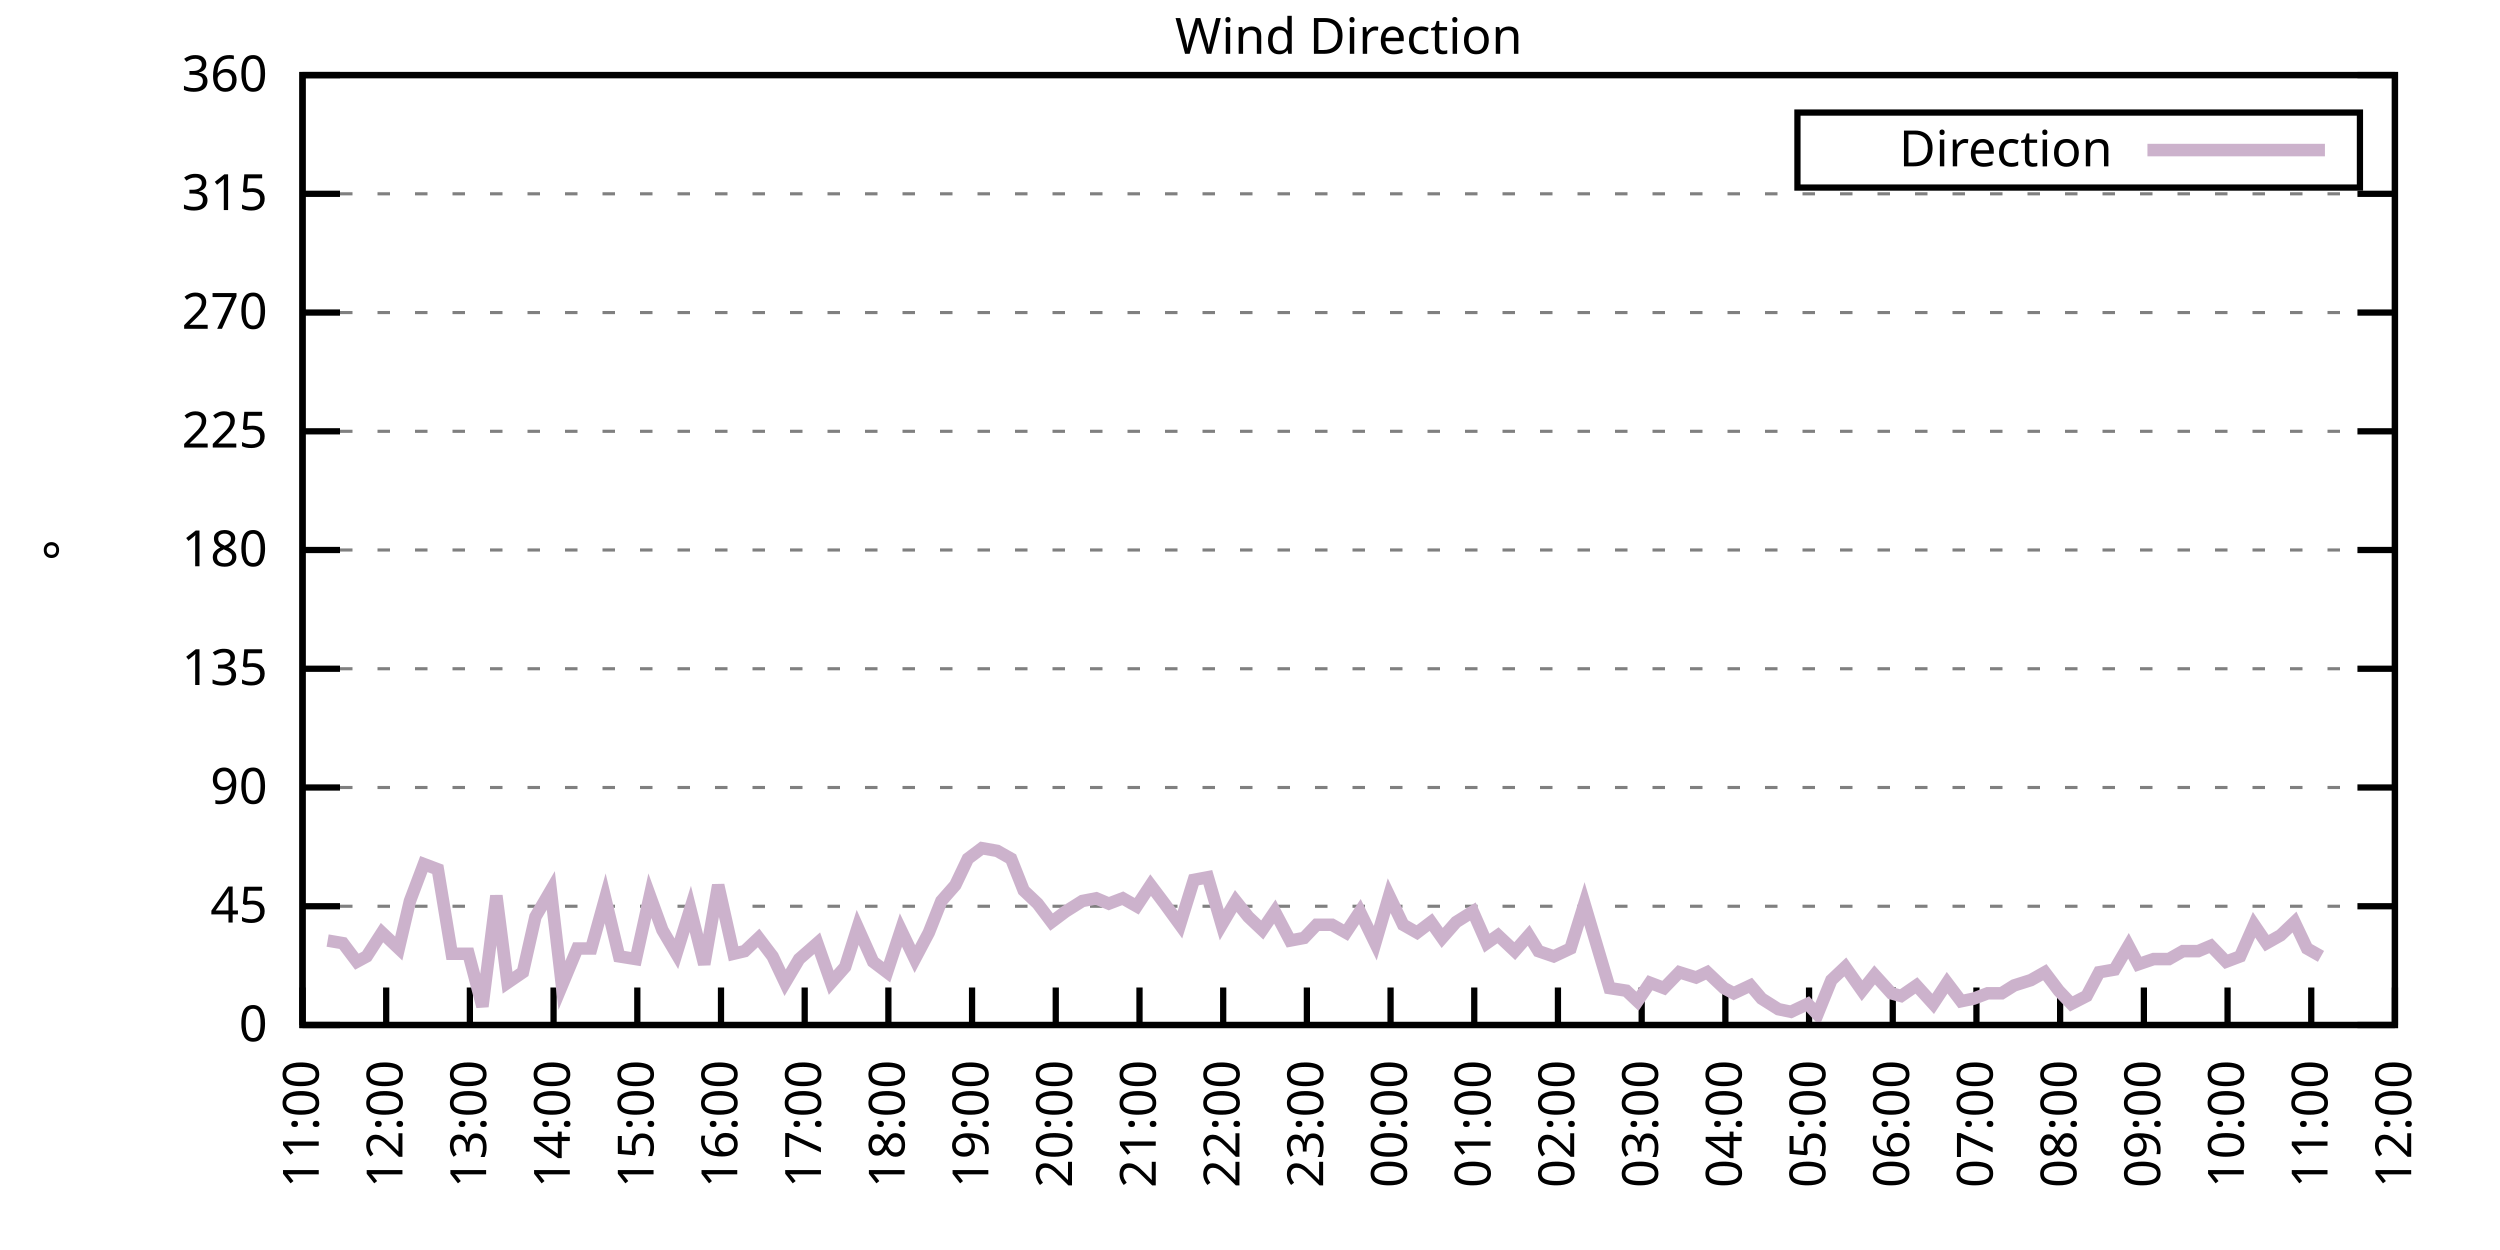
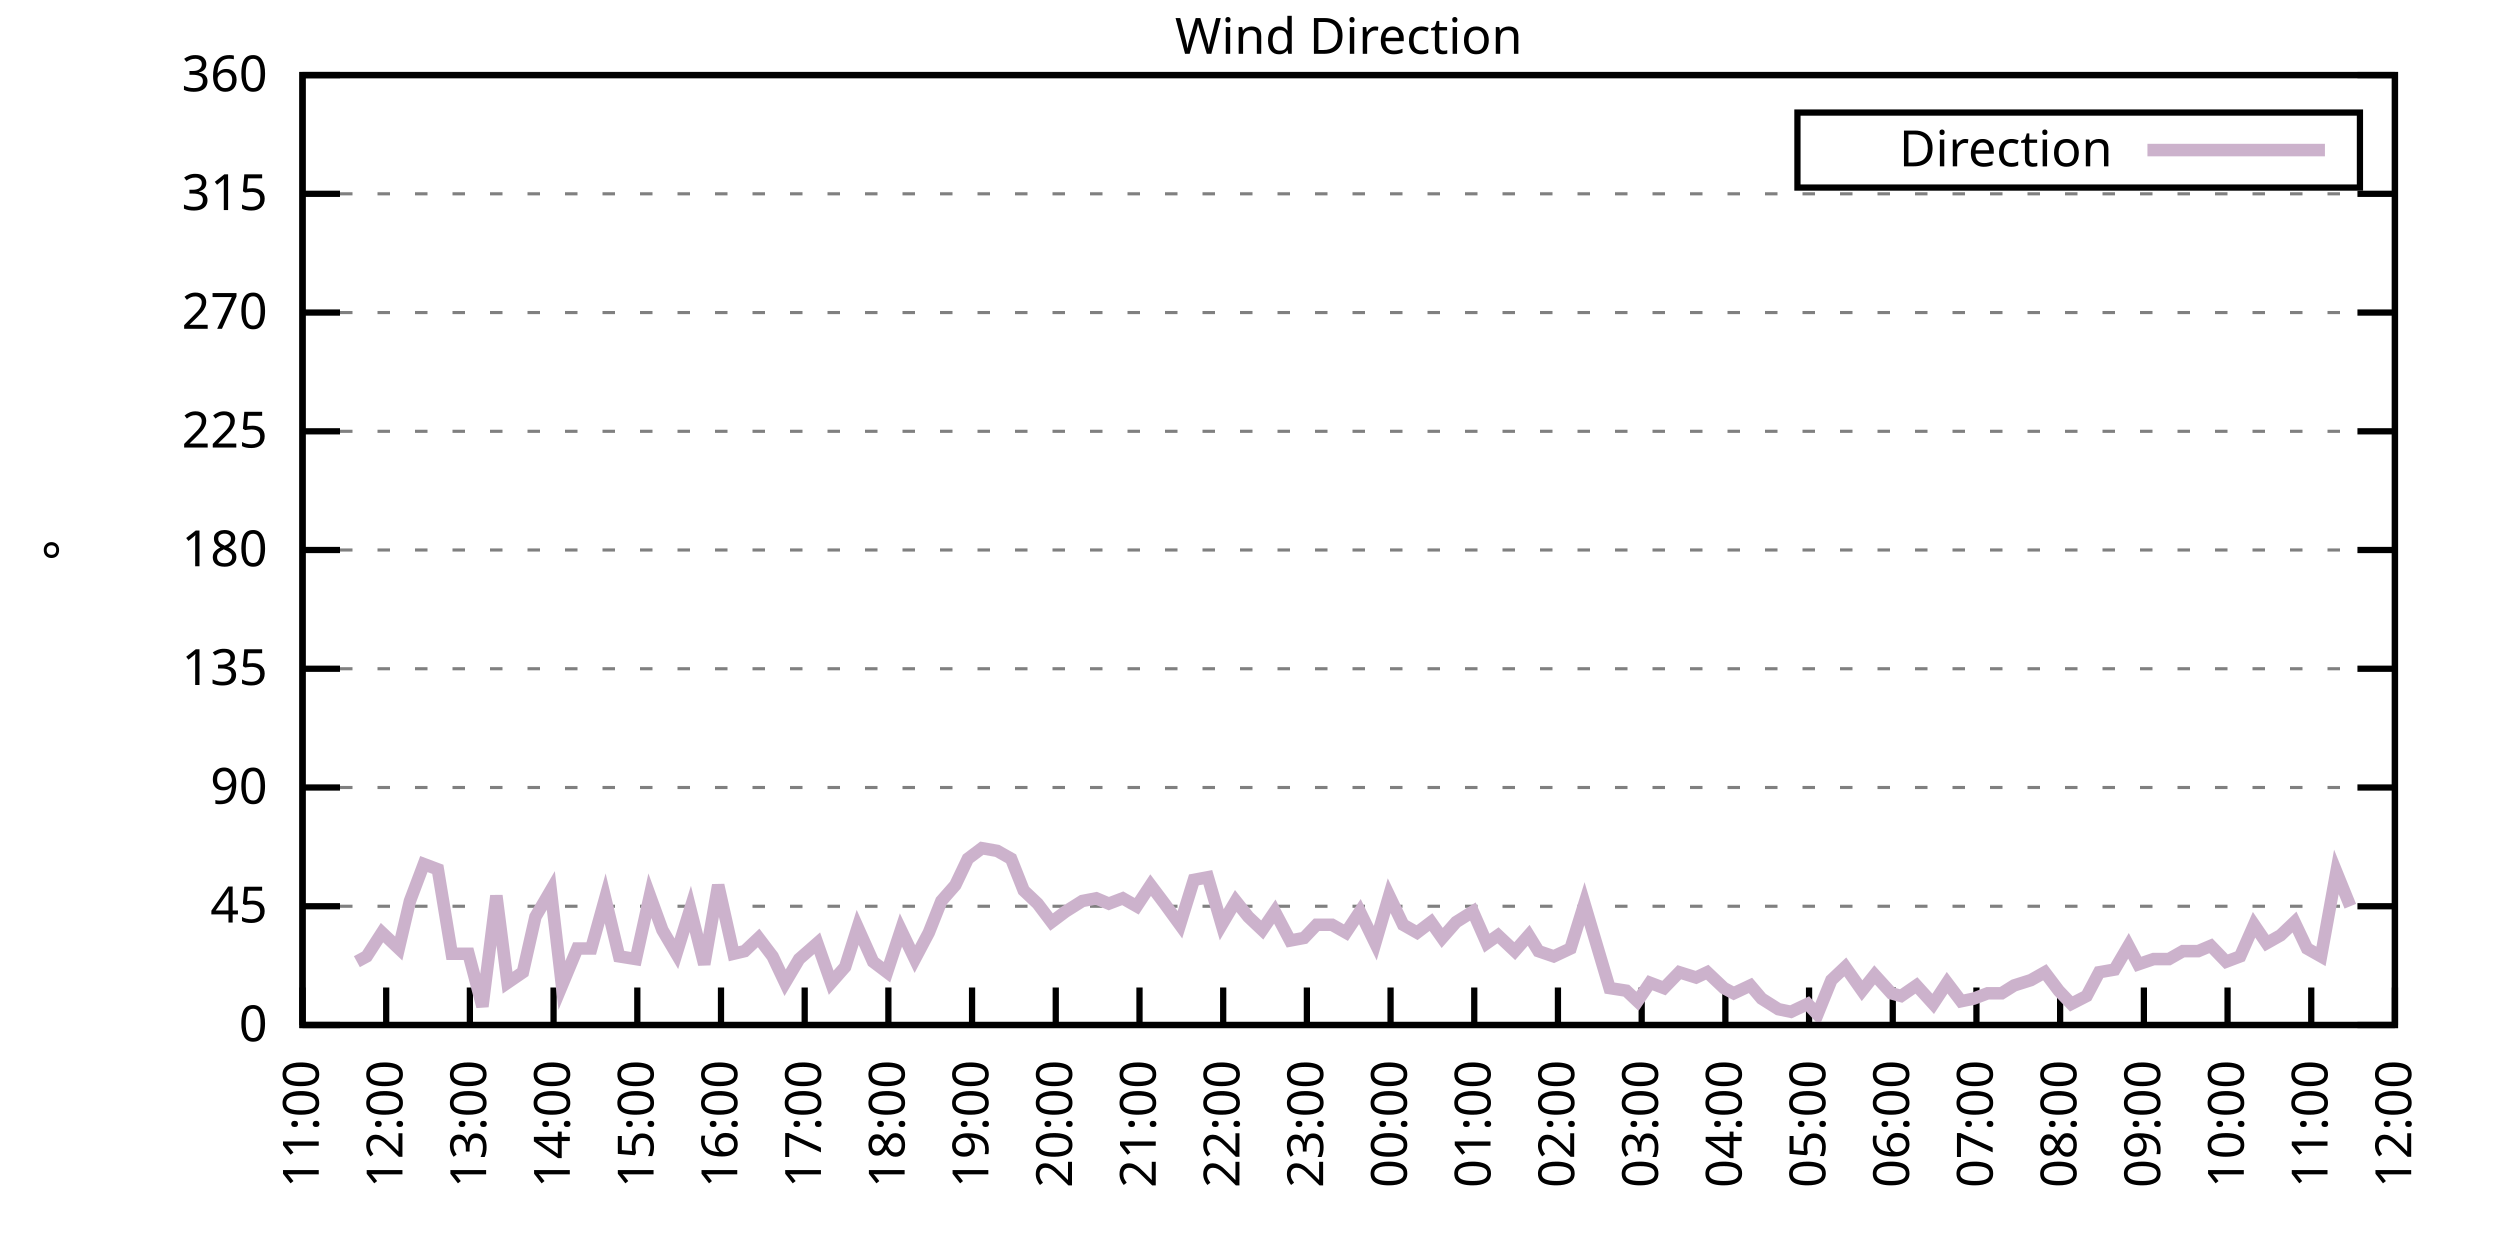
<svg xmlns="http://www.w3.org/2000/svg" xmlns:xlink="http://www.w3.org/1999/xlink" width="400" height="200" viewBox="0 0 400 200">
  <g id="gnuplot_canvas">
    <rect x="0" y="0" width="400" height="200" fill="none" />
    <defs>
      <circle id="gpDot" r="0.5" stroke-width="0.5" stroke="currentColor" />
      <path id="gpPt0" stroke-width="0.333" stroke="currentColor" d="M-1,0 h2 M0,-1 v2" />
      <path id="gpPt1" stroke-width="0.333" stroke="currentColor" d="M-1,-1 L1,1 M1,-1 L-1,1" />
      <path id="gpPt2" stroke-width="0.333" stroke="currentColor" d="M-1,0 L1,0 M0,-1 L0,1 M-1,-1 L1,1 M-1,1 L1,-1" />
      <rect id="gpPt3" stroke-width="0.333" stroke="currentColor" x="-1" y="-1" width="2" height="2" />
      <rect id="gpPt4" stroke-width="0.333" stroke="currentColor" fill="currentColor" x="-1" y="-1" width="2" height="2" />
      <circle id="gpPt5" stroke-width="0.333" stroke="currentColor" cx="0" cy="0" r="1" />
      <use xlink:href="#gpPt5" id="gpPt6" fill="currentColor" stroke="none" />
      <path id="gpPt7" stroke-width="0.333" stroke="currentColor" d="M0,-1.33 L-1.33,0.67 L1.33,0.67 z" />
      <use xlink:href="#gpPt7" id="gpPt8" fill="currentColor" stroke="none" />
      <use xlink:href="#gpPt7" id="gpPt9" stroke="currentColor" transform="rotate(180)" />
      <use xlink:href="#gpPt9" id="gpPt10" fill="currentColor" stroke="none" />
      <use xlink:href="#gpPt3" id="gpPt11" stroke="currentColor" transform="rotate(45)" />
      <use xlink:href="#gpPt11" id="gpPt12" fill="currentColor" stroke="none" />
      <path id="gpPt13" stroke-width="0.333" stroke="currentColor" d="M0,1.330 L1.265,0.411 L0.782,-1.067 L-0.782,-1.076 L-1.265,0.411 z" />
      <use xlink:href="#gpPt13" id="gpPt14" fill="currentColor" stroke="none" />
      <filter id="textbox" filterUnits="objectBoundingBox" x="0" y="0" height="1" width="1">
        <feFlood flood-color="white" flood-opacity="1" result="bgnd" />
        <feComposite in="SourceGraphic" in2="bgnd" operator="atop" />
      </filter>
      <filter id="greybox" filterUnits="objectBoundingBox" x="0" y="0" height="1" width="1">
        <feFlood flood-color="lightgrey" flood-opacity="1" result="grey" />
        <feComposite in="SourceGraphic" in2="grey" operator="atop" />
      </filter>
    </defs>
    <g fill="none" color="white" stroke="currentColor" stroke-width="1.00" stroke-linecap="butt" stroke-linejoin="miter">
</g>
    <g fill="none" color="black" stroke="currentColor" stroke-width="1.00" stroke-linecap="butt" stroke-linejoin="miter">
      <g stroke="none" shape-rendering="crispEdges">
        <polygon fill="rgb(255, 255, 255)" points="48.40,164.00 383.18,164.00 383.18,12.02 48.40,12.02 " />
      </g>
    </g>
    <g fill="none" color="black" stroke="currentColor" stroke-width="1.00" stroke-linecap="butt" stroke-linejoin="miter">
</g>
    <g fill="none" color="black" stroke="black" stroke-width="0.50" stroke-linecap="butt" stroke-linejoin="miter">
</g>
    <g fill="none" color="gray" stroke="currentColor" stroke-width="0.50" stroke-linecap="butt" stroke-linejoin="miter">
      <path stroke="gray" stroke-dasharray="2,4" class="gridline" d="M48.40,164.00 L383.19,164.00  " />
    </g>
    <g fill="none" color="gray" stroke="gray" stroke-width="1.00" stroke-linecap="butt" stroke-linejoin="miter">
</g>
    <g fill="none" color="black" stroke="currentColor" stroke-width="1.00" stroke-linecap="butt" stroke-linejoin="miter">
      <path stroke="black" d="M48.40,164.00 L54.40,164.00 M383.19,164.00 L377.19,164.00  " />
      <g transform="translate(42.80,166.60)" stroke="none" fill="black" font-family="Sans" font-size="8.00" text-anchor="end">
        <text>
          <tspan font-family="Sans"> 0</tspan>
        </text>
      </g>
    </g>
    <g fill="none" color="black" stroke="currentColor" stroke-width="1.00" stroke-linecap="butt" stroke-linejoin="miter">
</g>
    <g fill="none" color="black" stroke="black" stroke-width="0.50" stroke-linecap="butt" stroke-linejoin="miter">
</g>
    <g fill="none" color="gray" stroke="currentColor" stroke-width="0.50" stroke-linecap="butt" stroke-linejoin="miter">
      <path stroke="gray" stroke-dasharray="2,4" class="gridline" d="M48.40,145.00 L383.19,145.00  " />
    </g>
    <g fill="none" color="gray" stroke="gray" stroke-width="1.00" stroke-linecap="butt" stroke-linejoin="miter">
</g>
    <g fill="none" color="black" stroke="currentColor" stroke-width="1.00" stroke-linecap="butt" stroke-linejoin="miter">
      <path stroke="black" d="M48.40,145.00 L54.40,145.00 M383.19,145.00 L377.19,145.00  " />
      <g transform="translate(42.80,147.60)" stroke="none" fill="black" font-family="Sans" font-size="8.00" text-anchor="end">
        <text>
          <tspan font-family="Sans"> 45</tspan>
        </text>
      </g>
    </g>
    <g fill="none" color="black" stroke="currentColor" stroke-width="1.00" stroke-linecap="butt" stroke-linejoin="miter">
</g>
    <g fill="none" color="black" stroke="black" stroke-width="0.50" stroke-linecap="butt" stroke-linejoin="miter">
</g>
    <g fill="none" color="gray" stroke="currentColor" stroke-width="0.50" stroke-linecap="butt" stroke-linejoin="miter">
      <path stroke="gray" stroke-dasharray="2,4" class="gridline" d="M48.40,126.00 L383.19,126.00  " />
    </g>
    <g fill="none" color="gray" stroke="gray" stroke-width="1.00" stroke-linecap="butt" stroke-linejoin="miter">
</g>
    <g fill="none" color="black" stroke="currentColor" stroke-width="1.00" stroke-linecap="butt" stroke-linejoin="miter">
      <path stroke="black" d="M48.40,126.00 L54.40,126.00 M383.19,126.00 L377.19,126.00  " />
      <g transform="translate(42.80,128.60)" stroke="none" fill="black" font-family="Sans" font-size="8.00" text-anchor="end">
        <text>
          <tspan font-family="Sans"> 90</tspan>
        </text>
      </g>
    </g>
    <g fill="none" color="black" stroke="currentColor" stroke-width="1.00" stroke-linecap="butt" stroke-linejoin="miter">
</g>
    <g fill="none" color="black" stroke="black" stroke-width="0.50" stroke-linecap="butt" stroke-linejoin="miter">
</g>
    <g fill="none" color="gray" stroke="currentColor" stroke-width="0.50" stroke-linecap="butt" stroke-linejoin="miter">
      <path stroke="gray" stroke-dasharray="2,4" class="gridline" d="M48.40,107.00 L383.19,107.00  " />
    </g>
    <g fill="none" color="gray" stroke="gray" stroke-width="1.00" stroke-linecap="butt" stroke-linejoin="miter">
</g>
    <g fill="none" color="black" stroke="currentColor" stroke-width="1.00" stroke-linecap="butt" stroke-linejoin="miter">
      <path stroke="black" d="M48.40,107.00 L54.40,107.00 M383.19,107.00 L377.19,107.00  " />
      <g transform="translate(42.80,109.60)" stroke="none" fill="black" font-family="Sans" font-size="8.00" text-anchor="end">
        <text>
          <tspan font-family="Sans"> 135</tspan>
        </text>
      </g>
    </g>
    <g fill="none" color="black" stroke="currentColor" stroke-width="1.00" stroke-linecap="butt" stroke-linejoin="miter">
</g>
    <g fill="none" color="black" stroke="black" stroke-width="0.50" stroke-linecap="butt" stroke-linejoin="miter">
</g>
    <g fill="none" color="gray" stroke="currentColor" stroke-width="0.50" stroke-linecap="butt" stroke-linejoin="miter">
      <path stroke="gray" stroke-dasharray="2,4" class="gridline" d="M48.40,88.00 L383.19,88.00  " />
    </g>
    <g fill="none" color="gray" stroke="gray" stroke-width="1.00" stroke-linecap="butt" stroke-linejoin="miter">
</g>
    <g fill="none" color="black" stroke="currentColor" stroke-width="1.00" stroke-linecap="butt" stroke-linejoin="miter">
      <path stroke="black" d="M48.40,88.00 L54.40,88.00 M383.19,88.00 L377.19,88.00  " />
      <g transform="translate(42.80,90.60)" stroke="none" fill="black" font-family="Sans" font-size="8.00" text-anchor="end">
        <text>
          <tspan font-family="Sans"> 180</tspan>
        </text>
      </g>
    </g>
    <g fill="none" color="black" stroke="currentColor" stroke-width="1.00" stroke-linecap="butt" stroke-linejoin="miter">
</g>
    <g fill="none" color="black" stroke="black" stroke-width="0.50" stroke-linecap="butt" stroke-linejoin="miter">
</g>
    <g fill="none" color="gray" stroke="currentColor" stroke-width="0.50" stroke-linecap="butt" stroke-linejoin="miter">
      <path stroke="gray" stroke-dasharray="2,4" class="gridline" d="M48.40,69.01 L383.19,69.01  " />
    </g>
    <g fill="none" color="gray" stroke="gray" stroke-width="1.00" stroke-linecap="butt" stroke-linejoin="miter">
</g>
    <g fill="none" color="black" stroke="currentColor" stroke-width="1.00" stroke-linecap="butt" stroke-linejoin="miter">
      <path stroke="black" d="M48.40,69.01 L54.40,69.01 M383.19,69.01 L377.19,69.01  " />
      <g transform="translate(42.80,71.61)" stroke="none" fill="black" font-family="Sans" font-size="8.00" text-anchor="end">
        <text>
          <tspan font-family="Sans"> 225</tspan>
        </text>
      </g>
    </g>
    <g fill="none" color="black" stroke="currentColor" stroke-width="1.00" stroke-linecap="butt" stroke-linejoin="miter">
</g>
    <g fill="none" color="black" stroke="black" stroke-width="0.50" stroke-linecap="butt" stroke-linejoin="miter">
</g>
    <g fill="none" color="gray" stroke="currentColor" stroke-width="0.50" stroke-linecap="butt" stroke-linejoin="miter">
      <path stroke="gray" stroke-dasharray="2,4" class="gridline" d="M48.40,50.01 L383.19,50.01  " />
    </g>
    <g fill="none" color="gray" stroke="gray" stroke-width="1.00" stroke-linecap="butt" stroke-linejoin="miter">
</g>
    <g fill="none" color="black" stroke="currentColor" stroke-width="1.00" stroke-linecap="butt" stroke-linejoin="miter">
      <path stroke="black" d="M48.40,50.01 L54.40,50.01 M383.19,50.01 L377.19,50.01  " />
      <g transform="translate(42.80,52.61)" stroke="none" fill="black" font-family="Sans" font-size="8.00" text-anchor="end">
        <text>
          <tspan font-family="Sans"> 270</tspan>
        </text>
      </g>
    </g>
    <g fill="none" color="black" stroke="currentColor" stroke-width="1.00" stroke-linecap="butt" stroke-linejoin="miter">
</g>
    <g fill="none" color="black" stroke="black" stroke-width="0.50" stroke-linecap="butt" stroke-linejoin="miter">
</g>
    <g fill="none" color="gray" stroke="currentColor" stroke-width="0.50" stroke-linecap="butt" stroke-linejoin="miter">
      <path stroke="gray" stroke-dasharray="2,4" class="gridline" d="M48.40,31.01 L383.19,31.01  " />
    </g>
    <g fill="none" color="gray" stroke="gray" stroke-width="1.00" stroke-linecap="butt" stroke-linejoin="miter">
</g>
    <g fill="none" color="black" stroke="currentColor" stroke-width="1.00" stroke-linecap="butt" stroke-linejoin="miter">
      <path stroke="black" d="M48.40,31.01 L54.40,31.01 M383.19,31.01 L377.19,31.01  " />
      <g transform="translate(42.80,33.61)" stroke="none" fill="black" font-family="Sans" font-size="8.00" text-anchor="end">
        <text>
          <tspan font-family="Sans"> 315</tspan>
        </text>
      </g>
    </g>
    <g fill="none" color="black" stroke="currentColor" stroke-width="1.00" stroke-linecap="butt" stroke-linejoin="miter">
</g>
    <g fill="none" color="black" stroke="black" stroke-width="0.50" stroke-linecap="butt" stroke-linejoin="miter">
</g>
    <g fill="none" color="gray" stroke="currentColor" stroke-width="0.50" stroke-linecap="butt" stroke-linejoin="miter">
      <path stroke="gray" stroke-dasharray="2,4" class="gridline" d="M48.40,12.01 L383.19,12.01  " />
    </g>
    <g fill="none" color="gray" stroke="gray" stroke-width="1.00" stroke-linecap="butt" stroke-linejoin="miter">
</g>
    <g fill="none" color="black" stroke="currentColor" stroke-width="1.00" stroke-linecap="butt" stroke-linejoin="miter">
      <path stroke="black" d="M48.40,12.01 L54.40,12.01 M383.19,12.01 L377.19,12.01  " />
      <g transform="translate(42.80,14.61)" stroke="none" fill="black" font-family="Sans" font-size="8.00" text-anchor="end">
        <text>
          <tspan font-family="Sans"> 360</tspan>
        </text>
      </g>
    </g>
    <g fill="none" color="black" stroke="currentColor" stroke-width="1.00" stroke-linecap="butt" stroke-linejoin="miter">
      <path stroke="black" d="M48.40,164.00 L48.40,158.00  " />
      <g transform="translate(51.00,169.60) rotate(270.00)" stroke="none" fill="black" font-family="Sans" font-size="8.00" text-anchor="end">
        <text>
          <tspan font-family="Sans">11:00</tspan>
        </text>
      </g>
    </g>
    <g fill="none" color="black" stroke="currentColor" stroke-width="1.00" stroke-linecap="butt" stroke-linejoin="miter">
      <path stroke="black" d="M61.79,164.00 L61.79,158.00  " />
      <g transform="translate(64.39,169.60) rotate(270.00)" stroke="none" fill="black" font-family="Sans" font-size="8.00" text-anchor="end">
        <text>
          <tspan font-family="Sans">12:00</tspan>
        </text>
      </g>
    </g>
    <g fill="none" color="black" stroke="currentColor" stroke-width="1.00" stroke-linecap="butt" stroke-linejoin="miter">
      <path stroke="black" d="M75.18,164.00 L75.18,158.00  " />
      <g transform="translate(77.78,169.60) rotate(270.00)" stroke="none" fill="black" font-family="Sans" font-size="8.00" text-anchor="end">
        <text>
          <tspan font-family="Sans">13:00</tspan>
        </text>
      </g>
    </g>
    <g fill="none" color="black" stroke="currentColor" stroke-width="1.00" stroke-linecap="butt" stroke-linejoin="miter">
      <path stroke="black" d="M88.57,164.00 L88.57,158.00  " />
      <g transform="translate(91.17,169.60) rotate(270.00)" stroke="none" fill="black" font-family="Sans" font-size="8.00" text-anchor="end">
        <text>
          <tspan font-family="Sans">14:00</tspan>
        </text>
      </g>
    </g>
    <g fill="none" color="black" stroke="currentColor" stroke-width="1.00" stroke-linecap="butt" stroke-linejoin="miter">
      <path stroke="black" d="M101.97,164.00 L101.97,158.00  " />
      <g transform="translate(104.57,169.60) rotate(270.00)" stroke="none" fill="black" font-family="Sans" font-size="8.00" text-anchor="end">
        <text>
          <tspan font-family="Sans">15:00</tspan>
        </text>
      </g>
    </g>
    <g fill="none" color="black" stroke="currentColor" stroke-width="1.00" stroke-linecap="butt" stroke-linejoin="miter">
      <path stroke="black" d="M115.36,164.00 L115.36,158.00  " />
      <g transform="translate(117.96,169.60) rotate(270.00)" stroke="none" fill="black" font-family="Sans" font-size="8.00" text-anchor="end">
        <text>
          <tspan font-family="Sans">16:00</tspan>
        </text>
      </g>
    </g>
    <g fill="none" color="black" stroke="currentColor" stroke-width="1.00" stroke-linecap="butt" stroke-linejoin="miter">
      <path stroke="black" d="M128.75,164.00 L128.75,158.00  " />
      <g transform="translate(131.35,169.60) rotate(270.00)" stroke="none" fill="black" font-family="Sans" font-size="8.00" text-anchor="end">
        <text>
          <tspan font-family="Sans">17:00</tspan>
        </text>
      </g>
    </g>
    <g fill="none" color="black" stroke="currentColor" stroke-width="1.00" stroke-linecap="butt" stroke-linejoin="miter">
      <path stroke="black" d="M142.14,164.00 L142.14,158.00  " />
      <g transform="translate(144.74,169.60) rotate(270.00)" stroke="none" fill="black" font-family="Sans" font-size="8.00" text-anchor="end">
        <text>
          <tspan font-family="Sans">18:00</tspan>
        </text>
      </g>
    </g>
    <g fill="none" color="black" stroke="currentColor" stroke-width="1.00" stroke-linecap="butt" stroke-linejoin="miter">
      <path stroke="black" d="M155.53,164.00 L155.53,158.00  " />
      <g transform="translate(158.13,169.60) rotate(270.00)" stroke="none" fill="black" font-family="Sans" font-size="8.00" text-anchor="end">
        <text>
          <tspan font-family="Sans">19:00</tspan>
        </text>
      </g>
    </g>
    <g fill="none" color="black" stroke="currentColor" stroke-width="1.00" stroke-linecap="butt" stroke-linejoin="miter">
      <path stroke="black" d="M168.92,164.00 L168.92,158.00  " />
      <g transform="translate(171.52,169.60) rotate(270.00)" stroke="none" fill="black" font-family="Sans" font-size="8.00" text-anchor="end">
        <text>
          <tspan font-family="Sans">20:00</tspan>
        </text>
      </g>
    </g>
    <g fill="none" color="black" stroke="currentColor" stroke-width="1.00" stroke-linecap="butt" stroke-linejoin="miter">
      <path stroke="black" d="M182.32,164.00 L182.32,158.00  " />
      <g transform="translate(184.92,169.60) rotate(270.00)" stroke="none" fill="black" font-family="Sans" font-size="8.00" text-anchor="end">
        <text>
          <tspan font-family="Sans">21:00</tspan>
        </text>
      </g>
    </g>
    <g fill="none" color="black" stroke="currentColor" stroke-width="1.00" stroke-linecap="butt" stroke-linejoin="miter">
      <path stroke="black" d="M195.71,164.00 L195.71,158.00  " />
      <g transform="translate(198.31,169.60) rotate(270.00)" stroke="none" fill="black" font-family="Sans" font-size="8.00" text-anchor="end">
        <text>
          <tspan font-family="Sans">22:00</tspan>
        </text>
      </g>
    </g>
    <g fill="none" color="black" stroke="currentColor" stroke-width="1.00" stroke-linecap="butt" stroke-linejoin="miter">
      <path stroke="black" d="M209.10,164.00 L209.10,158.00  " />
      <g transform="translate(211.70,169.60) rotate(270.00)" stroke="none" fill="black" font-family="Sans" font-size="8.00" text-anchor="end">
        <text>
          <tspan font-family="Sans">23:00</tspan>
        </text>
      </g>
    </g>
    <g fill="none" color="black" stroke="currentColor" stroke-width="1.00" stroke-linecap="butt" stroke-linejoin="miter">
      <path stroke="black" d="M222.49,164.00 L222.49,158.00  " />
      <g transform="translate(225.09,169.60) rotate(270.00)" stroke="none" fill="black" font-family="Sans" font-size="8.00" text-anchor="end">
        <text>
          <tspan font-family="Sans">00:00</tspan>
        </text>
      </g>
    </g>
    <g fill="none" color="black" stroke="currentColor" stroke-width="1.00" stroke-linecap="butt" stroke-linejoin="miter">
      <path stroke="black" d="M235.88,164.00 L235.88,158.00  " />
      <g transform="translate(238.48,169.60) rotate(270.00)" stroke="none" fill="black" font-family="Sans" font-size="8.00" text-anchor="end">
        <text>
          <tspan font-family="Sans">01:00</tspan>
        </text>
      </g>
    </g>
    <g fill="none" color="black" stroke="currentColor" stroke-width="1.00" stroke-linecap="butt" stroke-linejoin="miter">
      <path stroke="black" d="M249.27,164.00 L249.27,158.00  " />
      <g transform="translate(251.87,169.60) rotate(270.00)" stroke="none" fill="black" font-family="Sans" font-size="8.00" text-anchor="end">
        <text>
          <tspan font-family="Sans">02:00</tspan>
        </text>
      </g>
    </g>
    <g fill="none" color="black" stroke="currentColor" stroke-width="1.00" stroke-linecap="butt" stroke-linejoin="miter">
      <path stroke="black" d="M262.67,164.00 L262.67,158.00  " />
      <g transform="translate(265.27,169.60) rotate(270.00)" stroke="none" fill="black" font-family="Sans" font-size="8.00" text-anchor="end">
        <text>
          <tspan font-family="Sans">03:00</tspan>
        </text>
      </g>
    </g>
    <g fill="none" color="black" stroke="currentColor" stroke-width="1.00" stroke-linecap="butt" stroke-linejoin="miter">
      <path stroke="black" d="M276.06,164.00 L276.06,158.00  " />
      <g transform="translate(278.66,169.60) rotate(270.00)" stroke="none" fill="black" font-family="Sans" font-size="8.00" text-anchor="end">
        <text>
          <tspan font-family="Sans">04:00</tspan>
        </text>
      </g>
    </g>
    <g fill="none" color="black" stroke="currentColor" stroke-width="1.00" stroke-linecap="butt" stroke-linejoin="miter">
      <path stroke="black" d="M289.45,164.00 L289.45,158.00  " />
      <g transform="translate(292.05,169.60) rotate(270.00)" stroke="none" fill="black" font-family="Sans" font-size="8.00" text-anchor="end">
        <text>
          <tspan font-family="Sans">05:00</tspan>
        </text>
      </g>
    </g>
    <g fill="none" color="black" stroke="currentColor" stroke-width="1.00" stroke-linecap="butt" stroke-linejoin="miter">
      <path stroke="black" d="M302.84,164.00 L302.84,158.00  " />
      <g transform="translate(305.44,169.60) rotate(270.00)" stroke="none" fill="black" font-family="Sans" font-size="8.00" text-anchor="end">
        <text>
          <tspan font-family="Sans">06:00</tspan>
        </text>
      </g>
    </g>
    <g fill="none" color="black" stroke="currentColor" stroke-width="1.00" stroke-linecap="butt" stroke-linejoin="miter">
      <path stroke="black" d="M316.23,164.00 L316.23,158.00  " />
      <g transform="translate(318.83,169.60) rotate(270.00)" stroke="none" fill="black" font-family="Sans" font-size="8.00" text-anchor="end">
        <text>
          <tspan font-family="Sans">07:00</tspan>
        </text>
      </g>
    </g>
    <g fill="none" color="black" stroke="currentColor" stroke-width="1.00" stroke-linecap="butt" stroke-linejoin="miter">
      <path stroke="black" d="M329.62,164.00 L329.62,158.00  " />
      <g transform="translate(332.22,169.60) rotate(270.00)" stroke="none" fill="black" font-family="Sans" font-size="8.00" text-anchor="end">
        <text>
          <tspan font-family="Sans">08:00</tspan>
        </text>
      </g>
    </g>
    <g fill="none" color="black" stroke="currentColor" stroke-width="1.00" stroke-linecap="butt" stroke-linejoin="miter">
      <path stroke="black" d="M343.02,164.00 L343.02,158.00  " />
      <g transform="translate(345.62,169.60) rotate(270.00)" stroke="none" fill="black" font-family="Sans" font-size="8.00" text-anchor="end">
        <text>
          <tspan font-family="Sans">09:00</tspan>
        </text>
      </g>
    </g>
    <g fill="none" color="black" stroke="currentColor" stroke-width="1.00" stroke-linecap="butt" stroke-linejoin="miter">
      <path stroke="black" d="M356.41,164.00 L356.41,158.00  " />
      <g transform="translate(359.01,169.60) rotate(270.00)" stroke="none" fill="black" font-family="Sans" font-size="8.00" text-anchor="end">
        <text>
          <tspan font-family="Sans">10:00</tspan>
        </text>
      </g>
    </g>
    <g fill="none" color="black" stroke="currentColor" stroke-width="1.00" stroke-linecap="butt" stroke-linejoin="miter">
      <path stroke="black" d="M369.80,164.00 L369.80,158.00  " />
      <g transform="translate(372.40,169.60) rotate(270.00)" stroke="none" fill="black" font-family="Sans" font-size="8.00" text-anchor="end">
        <text>
          <tspan font-family="Sans">11:00</tspan>
        </text>
      </g>
    </g>
    <g fill="none" color="black" stroke="currentColor" stroke-width="1.00" stroke-linecap="butt" stroke-linejoin="miter">
      <path stroke="black" d="M383.19,164.00 L383.19,158.00  " />
      <g transform="translate(385.79,169.60) rotate(270.00)" stroke="none" fill="black" font-family="Sans" font-size="8.00" text-anchor="end">
        <text>
          <tspan font-family="Sans">12:00</tspan>
        </text>
      </g>
    </g>
    <g fill="none" color="black" stroke="currentColor" stroke-width="1.00" stroke-linecap="butt" stroke-linejoin="miter">
</g>
    <g fill="none" color="black" stroke="currentColor" stroke-width="1.00" stroke-linecap="butt" stroke-linejoin="miter">
      <path stroke="black" d="M48.40,12.01 L48.40,164.00 L383.19,164.00 L383.19,12.01 L48.40,12.01 Z  " />
    </g>
    <g fill="none" color="black" stroke="currentColor" stroke-width="1.00" stroke-linecap="butt" stroke-linejoin="miter">
</g>
    <g fill="none" color="black" stroke="currentColor" stroke-width="1.00" stroke-linecap="butt" stroke-linejoin="miter">
      <path stroke="black" d="M287.59,30.01 L287.59,18.01 L377.59,18.01 L377.59,30.01 L287.59,30.01 Z  " />
    </g>
    <g id="Wind_direction_plot_1">
      <g fill="none" color="white" stroke="black" stroke-width="2.00" stroke-linecap="butt" stroke-linejoin="miter">
</g>
      <g fill="none" color="black" stroke="currentColor" stroke-width="2.00" stroke-linecap="butt" stroke-linejoin="miter">
        <g transform="translate(337.99,26.61)" stroke="none" fill="black" font-family="Sans" font-size="8.00" text-anchor="end">
          <text>
            <tspan font-family="Sans">Direction</tspan>
          </text>
        </g>
      </g>
      <g fill="none" color="black" stroke="currentColor" stroke-width="2.00" stroke-linecap="butt" stroke-linejoin="miter">
-         <path stroke="rgb(204, 178, 204)" d="M343.59,24.01 L371.99,24.01 M52.42,150.49 L54.87,150.91 L57.10,153.87 L58.67,153.02 L61.12,149.22 L63.80,151.76   L65.59,144.16 L67.82,138.25 L70.05,139.09 L72.28,152.60 L74.96,152.60 L77.19,161.04 L79.42,143.31 L81.21,157.24   L83.66,155.56 L85.67,146.69 L88.13,142.47 L89.91,157.67 L92.37,151.76 L94.60,151.76 L96.83,143.73 L99.06,153.02   L101.74,153.45 L103.98,143.31 L105.98,148.80 L108.22,152.60 L110.45,145.42 L112.68,154.29 L114.91,141.62 L117.37,152.60   L119.15,152.18 L121.38,150.07 L123.62,153.02 L125.62,157.24 L127.86,153.45 L130.76,150.91 L132.99,157.24 L135.22,154.71   L137.23,148.38 L139.69,153.87 L141.92,155.56 L144.15,148.80 L146.38,153.45 L148.61,149.22 L150.62,144.16 L152.85,141.62   L154.86,137.40 L157.10,135.71 L159.55,136.14 L161.78,137.40 L163.79,142.47 L166.02,144.58 L168.25,147.53 L170.49,145.85   L173.17,144.16 L175.40,143.73 L177.41,144.58 L179.64,143.73 L181.87,145.00 L184.10,141.62 L186.33,144.58 L188.79,147.96   L191.02,140.78 L193.25,140.36 L195.48,147.96 L197.72,144.16 L199.73,146.69 L201.96,148.80 L203.97,145.85 L206.42,150.49   L208.65,150.07 L210.66,147.96 L213.12,147.96 L215.35,149.22 L217.58,145.85 L220.04,150.91 L222.27,143.31 L224.50,147.96   L226.73,149.22 L228.96,147.53 L230.75,150.07 L232.98,147.53 L235.66,145.85 L237.89,150.91 L239.68,149.65 L242.36,152.18   L244.59,149.65 L246.15,152.18 L248.60,153.02 L251.28,151.76 L253.51,144.58 L257.53,158.09 L260.21,158.51 L262.00,160.20   L264.00,157.24 L266.24,158.09 L268.69,155.56 L271.37,156.40 L273.16,155.56 L275.83,158.09 L277.40,158.93 L280.07,157.67   L281.86,159.78 L284.54,161.47 L286.55,161.89 L289.23,160.62 L290.79,162.31 L293.02,156.82 L295.25,154.71 L297.93,158.51   L299.94,155.98 L302.62,158.93 L304.18,159.36 L306.63,157.67 L309.31,160.62 L311.54,157.24 L313.78,160.20 L315.79,159.78   L318.02,158.93 L320.25,158.93 L322.26,157.67 L324.94,156.82 L327.17,155.56 L329.40,158.51 L331.41,160.62 L333.86,159.36   L335.87,155.56 L338.33,155.13 L340.56,151.33 L342.12,154.29 L344.58,153.45 L347.03,153.45 L349.26,152.18 L351.72,152.18   L353.73,151.33 L356.18,153.87 L358.42,153.02 L360.65,147.96 L362.66,150.91 L364.89,149.65 L367.12,147.53 L369.13,151.76   L371.36,153.02  " />
+         <path stroke="rgb(204, 178, 204)" d="M343.59,24.01 L371.99,24.01 M57.10,153.87 L58.67,153.02 L61.12,149.22 L63.80,151.76 L65.59,144.16 L67.82,138.25   L70.05,139.09 L72.28,152.60 L74.96,152.60 L77.19,161.04 L79.42,143.31 L81.21,157.24 L83.66,155.56 L85.67,146.69   L88.13,142.47 L89.91,157.67 L92.37,151.76 L94.60,151.76 L96.83,143.73 L99.06,153.02 L101.74,153.45 L103.98,143.31   L105.98,148.80 L108.22,152.60 L110.45,145.42 L112.68,154.29 L114.91,141.62 L117.37,152.60 L119.15,152.18 L121.38,150.07   L123.62,153.02 L125.62,157.24 L127.86,153.45 L130.76,150.91 L132.99,157.24 L135.22,154.71 L137.23,148.38 L139.69,153.87   L141.92,155.56 L144.15,148.80 L146.38,153.45 L148.61,149.22 L150.62,144.16 L152.85,141.62 L154.86,137.40 L157.10,135.71   L159.55,136.14 L161.78,137.40 L163.79,142.47 L166.02,144.58 L168.25,147.53 L170.49,145.85 L173.17,144.16 L175.40,143.73   L177.41,144.58 L179.64,143.73 L181.87,145.00 L184.10,141.62 L186.33,144.58 L188.79,147.96 L191.02,140.78 L193.25,140.36   L195.48,147.96 L197.72,144.16 L199.73,146.69 L201.96,148.80 L203.97,145.85 L206.42,150.49 L208.65,150.07 L210.66,147.96   L213.12,147.96 L215.35,149.22 L217.58,145.85 L220.04,150.91 L222.27,143.31 L224.50,147.96 L226.73,149.22 L228.96,147.53   L230.75,150.07 L232.98,147.53 L235.66,145.85 L237.89,150.91 L239.68,149.65 L242.36,152.18 L244.59,149.65 L246.15,152.18   L248.60,153.02 L251.28,151.76 L253.51,144.58 L257.53,158.09 L260.21,158.51 L262.00,160.20 L264.00,157.24 L266.24,158.09   L268.69,155.56 L271.37,156.40 L273.16,155.56 L275.83,158.09 L277.40,158.93 L280.07,157.67 L281.86,159.78 L284.54,161.47   L286.55,161.89 L289.23,160.62 L290.79,162.31 L293.02,156.82 L295.25,154.71 L297.93,158.51 L299.94,155.98 L302.62,158.93   L304.18,159.36 L306.63,157.67 L309.31,160.62 L311.54,157.24 L313.78,160.20 L315.79,159.78 L318.02,158.93 L320.25,158.93   L322.26,157.67 L324.94,156.82 L327.17,155.56 L329.40,158.51 L331.41,160.62 L333.86,159.36 L335.87,155.56 L338.33,155.13   L340.56,151.33 L342.12,154.29 L344.58,153.45 L347.03,153.45 L349.26,152.18 L351.72,152.18 L353.73,151.33 L356.18,153.87   L358.42,153.02 L360.65,147.96 L362.66,150.91 L364.89,149.65 L367.12,147.53 L369.13,151.76 L371.36,153.02 L373.82,139.51   L376.05,145.00  " />
      </g>
    </g>
    <g fill="none" color="black" stroke="currentColor" stroke-width="2.00" stroke-linecap="butt" stroke-linejoin="miter">
</g>
    <g fill="none" color="black" stroke="black" stroke-width="1.00" stroke-linecap="butt" stroke-linejoin="miter">
</g>
    <g fill="none" color="black" stroke="currentColor" stroke-width="1.00" stroke-linecap="butt" stroke-linejoin="miter">
      <path stroke="black" d="M48.40,12.01 L48.40,164.00 L383.19,164.00 L383.19,12.01 L48.40,12.01 Z  " />
      <g transform="translate(12.80,88.01) rotate(270.00)" stroke="none" fill="black" font-family="Sans" font-size="8.00" text-anchor="middle">
        <text>
          <tspan font-family="Sans">°</tspan>
        </text>
      </g>
    </g>
    <g fill="none" color="black" stroke="currentColor" stroke-width="1.00" stroke-linecap="butt" stroke-linejoin="miter">
</g>
    <g fill="none" color="black" stroke="currentColor" stroke-width="1.00" stroke-linecap="butt" stroke-linejoin="miter">
      <g transform="translate(215.79,8.61)" stroke="none" fill="black" font-family="Sans" font-size="8.00" text-anchor="middle">
        <text>
          <tspan font-family="Sans">Wind Direction</tspan>
        </text>
      </g>
    </g>
    <g fill="none" color="black" stroke="currentColor" stroke-width="1.00" stroke-linecap="butt" stroke-linejoin="miter">
</g>
  </g>
</svg>
